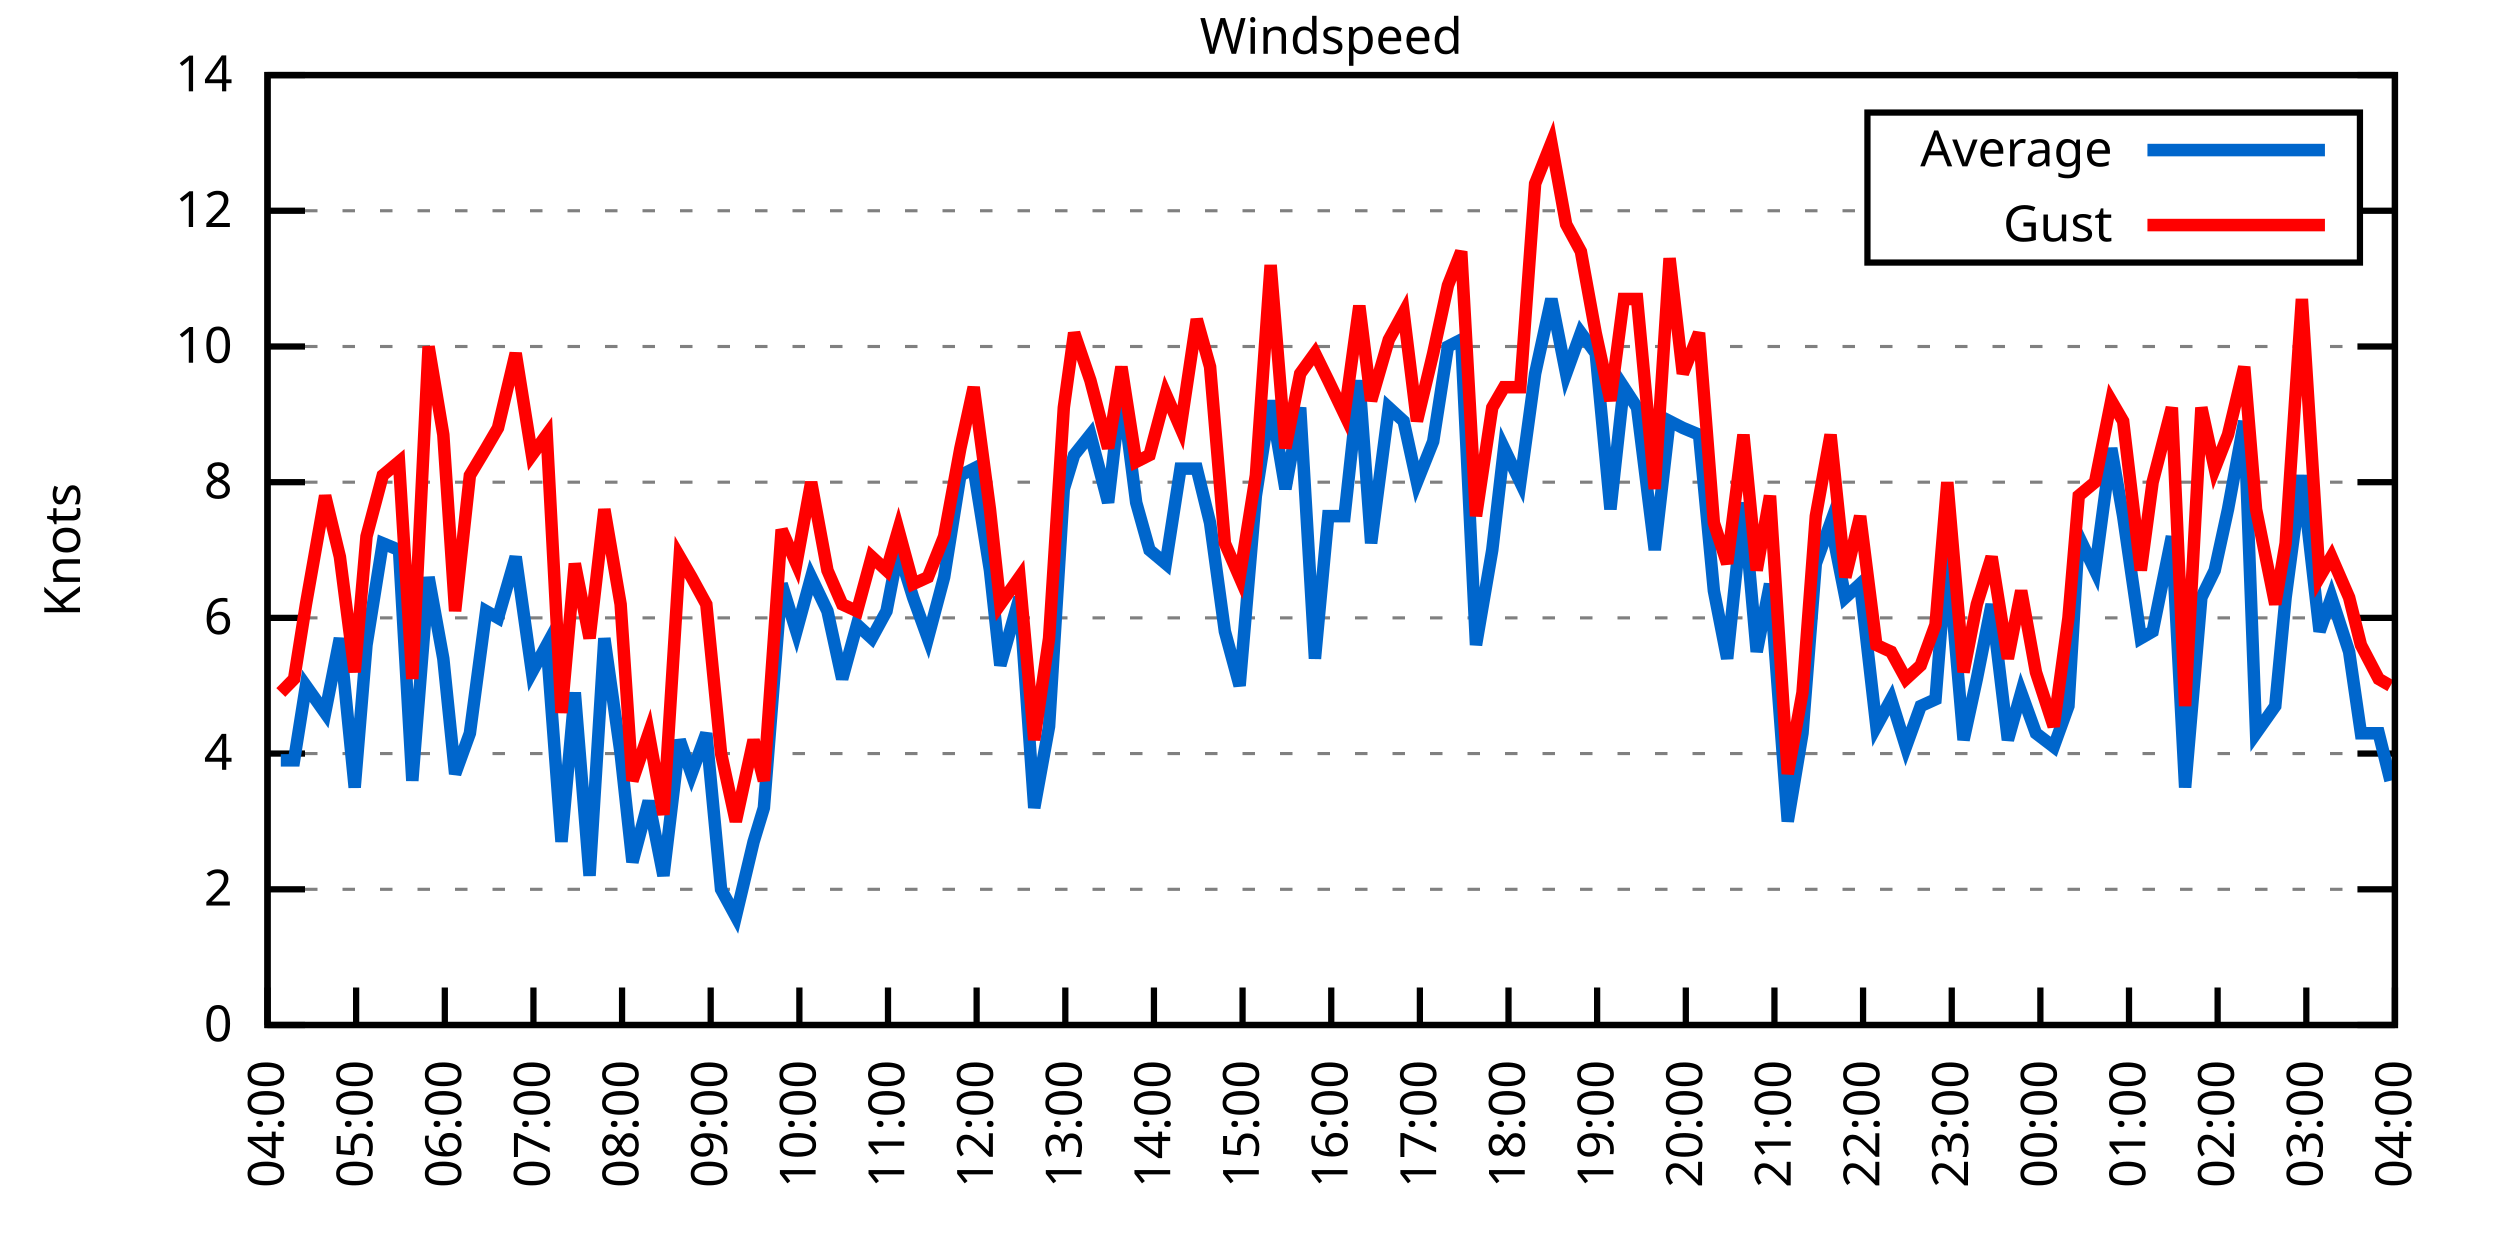
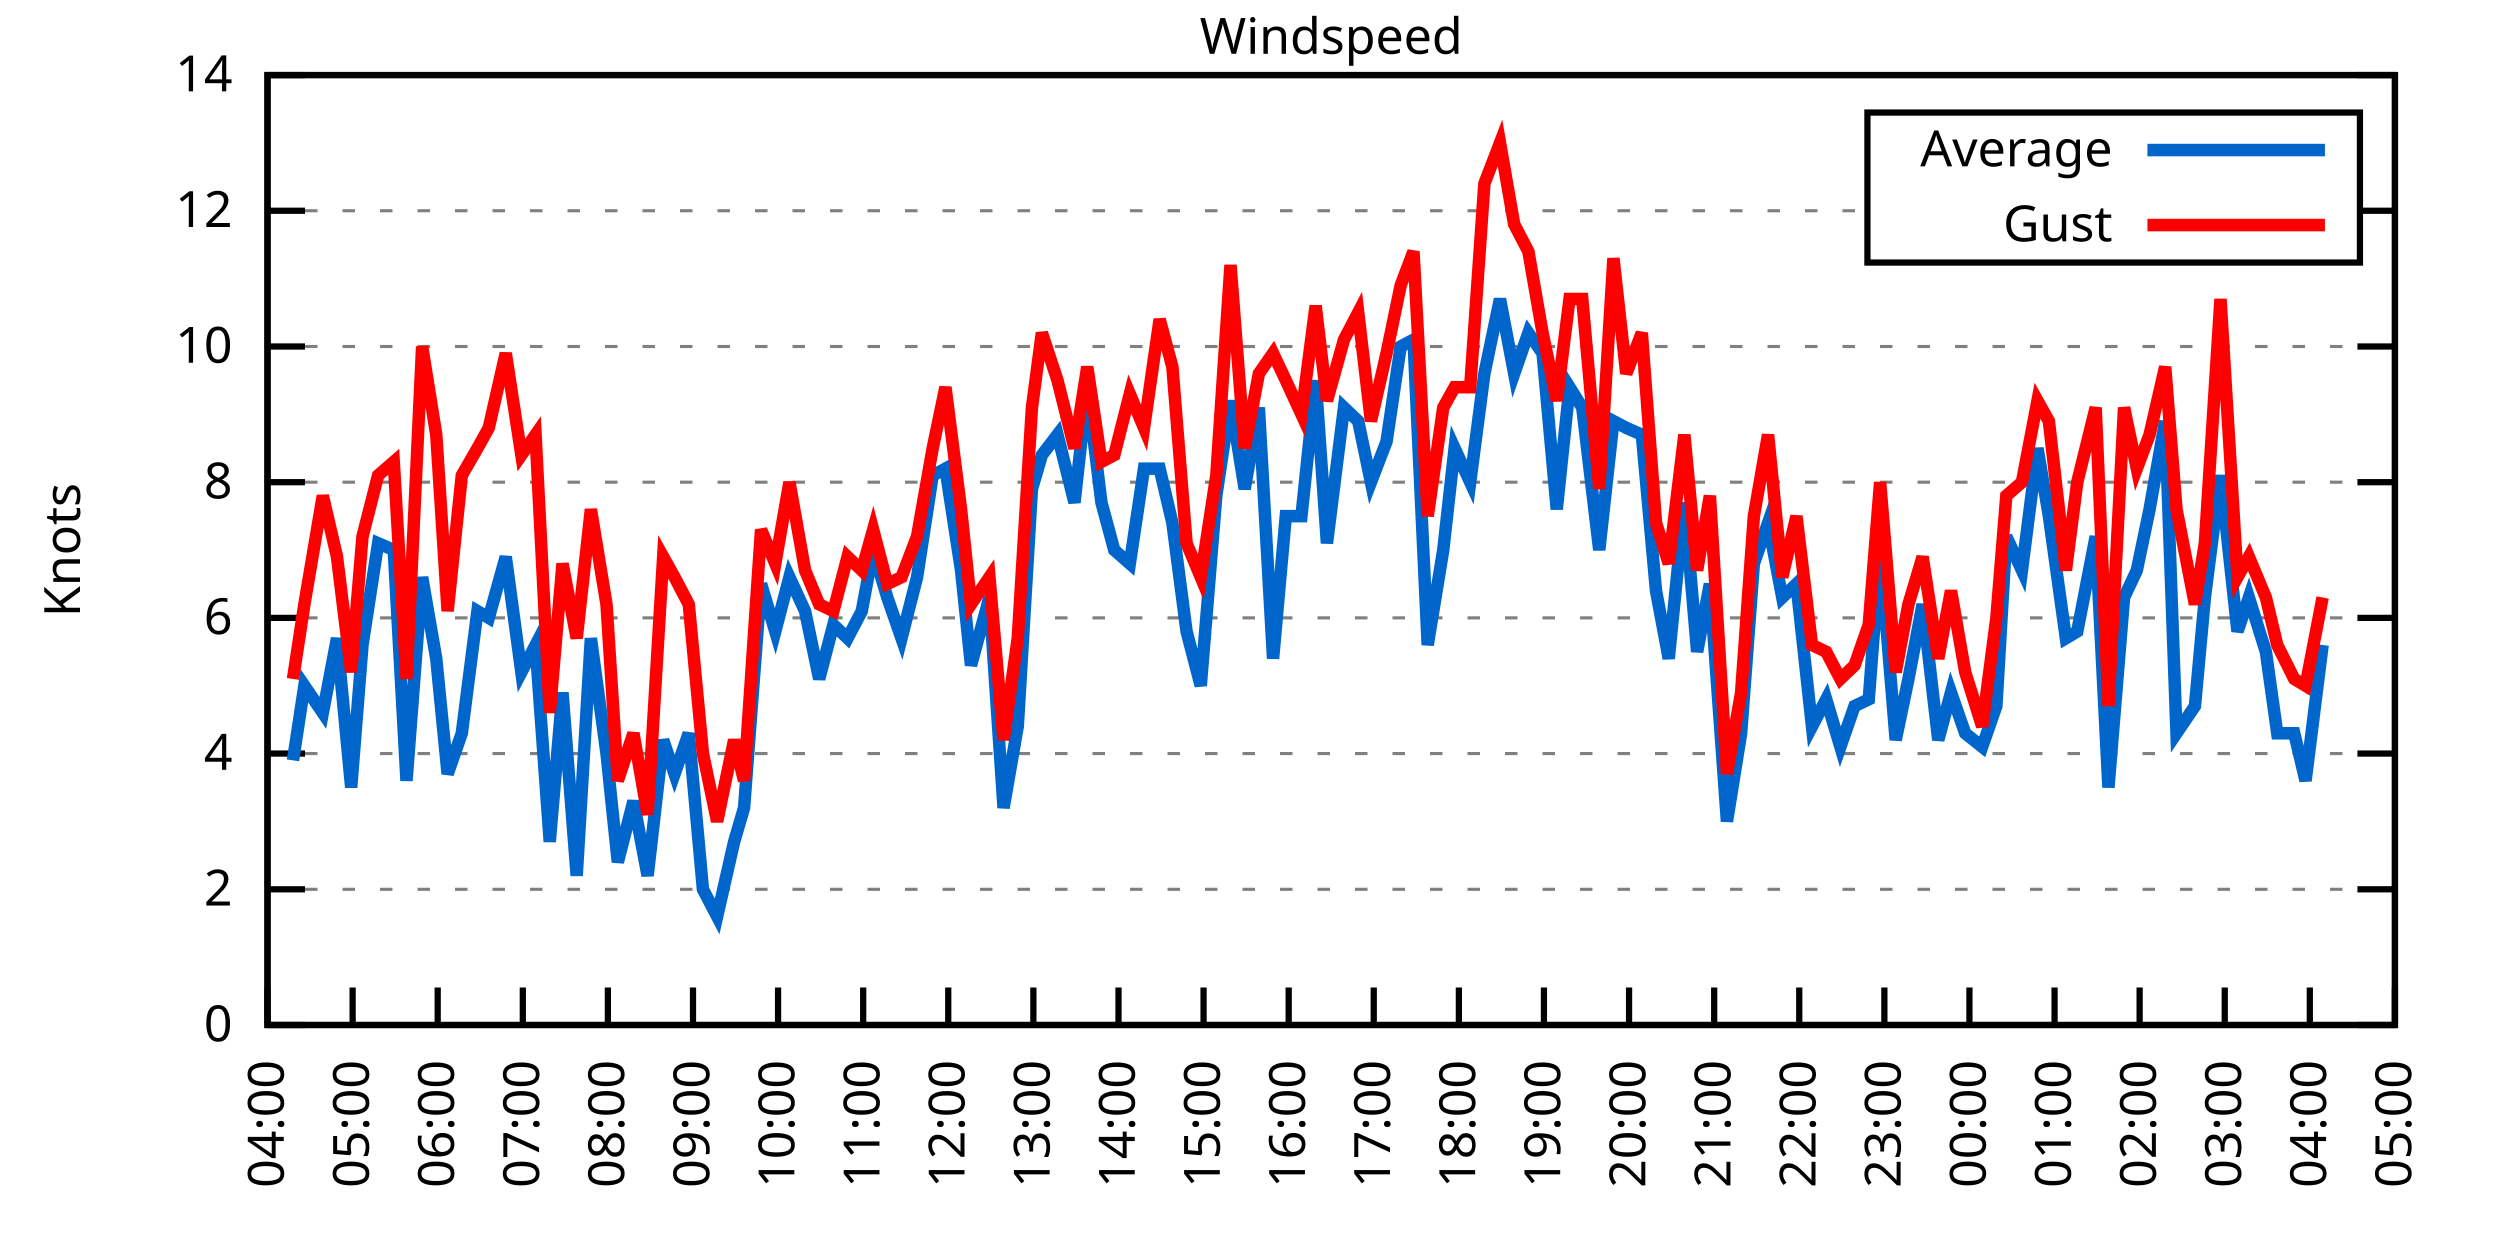
<svg xmlns="http://www.w3.org/2000/svg" xmlns:xlink="http://www.w3.org/1999/xlink" width="400" height="200" viewBox="0 0 400 200">
  <g id="gnuplot_canvas">
    <rect x="0" y="0" width="400" height="200" fill="none" />
    <defs>
      <circle id="gpDot" r="0.5" stroke-width="0.5" stroke="currentColor" />
      <path id="gpPt0" stroke-width="0.333" stroke="currentColor" d="M-1,0 h2 M0,-1 v2" />
      <path id="gpPt1" stroke-width="0.333" stroke="currentColor" d="M-1,-1 L1,1 M1,-1 L-1,1" />
      <path id="gpPt2" stroke-width="0.333" stroke="currentColor" d="M-1,0 L1,0 M0,-1 L0,1 M-1,-1 L1,1 M-1,1 L1,-1" />
      <rect id="gpPt3" stroke-width="0.333" stroke="currentColor" x="-1" y="-1" width="2" height="2" />
      <rect id="gpPt4" stroke-width="0.333" stroke="currentColor" fill="currentColor" x="-1" y="-1" width="2" height="2" />
      <circle id="gpPt5" stroke-width="0.333" stroke="currentColor" cx="0" cy="0" r="1" />
      <use xlink:href="#gpPt5" id="gpPt6" fill="currentColor" stroke="none" />
      <path id="gpPt7" stroke-width="0.333" stroke="currentColor" d="M0,-1.33 L-1.33,0.67 L1.33,0.67 z" />
      <use xlink:href="#gpPt7" id="gpPt8" fill="currentColor" stroke="none" />
      <use xlink:href="#gpPt7" id="gpPt9" stroke="currentColor" transform="rotate(180)" />
      <use xlink:href="#gpPt9" id="gpPt10" fill="currentColor" stroke="none" />
      <use xlink:href="#gpPt3" id="gpPt11" stroke="currentColor" transform="rotate(45)" />
      <use xlink:href="#gpPt11" id="gpPt12" fill="currentColor" stroke="none" />
      <path id="gpPt13" stroke-width="0.333" stroke="currentColor" d="M0,1.330 L1.265,0.411 L0.782,-1.067 L-0.782,-1.076 L-1.265,0.411 z" />
      <use xlink:href="#gpPt13" id="gpPt14" fill="currentColor" stroke="none" />
      <filter id="textbox" filterUnits="objectBoundingBox" x="0" y="0" height="1" width="1">
        <feFlood flood-color="white" flood-opacity="1" result="bgnd" />
        <feComposite in="SourceGraphic" in2="bgnd" operator="atop" />
      </filter>
      <filter id="greybox" filterUnits="objectBoundingBox" x="0" y="0" height="1" width="1">
        <feFlood flood-color="lightgrey" flood-opacity="1" result="grey" />
        <feComposite in="SourceGraphic" in2="grey" operator="atop" />
      </filter>
    </defs>
    <g fill="none" color="white" stroke="currentColor" stroke-width="1.00" stroke-linecap="butt" stroke-linejoin="miter">
</g>
    <g fill="none" color="black" stroke="currentColor" stroke-width="1.00" stroke-linecap="butt" stroke-linejoin="miter">
      <g stroke="none" shape-rendering="crispEdges">
        <polygon fill="rgb(255, 255, 255)" points="42.80,164.00 383.18,164.00 383.18,12.02 42.80,12.02 " />
      </g>
    </g>
    <g fill="none" color="black" stroke="currentColor" stroke-width="1.00" stroke-linecap="butt" stroke-linejoin="miter">
</g>
    <g fill="none" color="black" stroke="black" stroke-width="0.50" stroke-linecap="butt" stroke-linejoin="miter">
</g>
    <g fill="none" color="gray" stroke="currentColor" stroke-width="0.50" stroke-linecap="butt" stroke-linejoin="miter">
      <path stroke="gray" stroke-dasharray="2,4" class="gridline" d="M42.80,164.00 L383.19,164.00  " />
    </g>
    <g fill="none" color="gray" stroke="gray" stroke-width="1.00" stroke-linecap="butt" stroke-linejoin="miter">
</g>
    <g fill="none" color="black" stroke="currentColor" stroke-width="1.00" stroke-linecap="butt" stroke-linejoin="miter">
      <path stroke="black" d="M42.80,164.00 L48.80,164.00 M383.19,164.00 L377.19,164.00  " />
      <g transform="translate(37.20,166.60)" stroke="none" fill="black" font-family="Sans" font-size="8.00" text-anchor="end">
        <text>
          <tspan font-family="Sans"> 0</tspan>
        </text>
      </g>
    </g>
    <g fill="none" color="black" stroke="currentColor" stroke-width="1.00" stroke-linecap="butt" stroke-linejoin="miter">
</g>
    <g fill="none" color="black" stroke="black" stroke-width="0.50" stroke-linecap="butt" stroke-linejoin="miter">
</g>
    <g fill="none" color="gray" stroke="currentColor" stroke-width="0.50" stroke-linecap="butt" stroke-linejoin="miter">
      <path stroke="gray" stroke-dasharray="2,4" class="gridline" d="M42.80,142.29 L383.19,142.29  " />
    </g>
    <g fill="none" color="gray" stroke="gray" stroke-width="1.00" stroke-linecap="butt" stroke-linejoin="miter">
</g>
    <g fill="none" color="black" stroke="currentColor" stroke-width="1.00" stroke-linecap="butt" stroke-linejoin="miter">
      <path stroke="black" d="M42.80,142.29 L48.80,142.29 M383.19,142.29 L377.19,142.29  " />
      <g transform="translate(37.20,144.89)" stroke="none" fill="black" font-family="Sans" font-size="8.00" text-anchor="end">
        <text>
          <tspan font-family="Sans"> 2</tspan>
        </text>
      </g>
    </g>
    <g fill="none" color="black" stroke="currentColor" stroke-width="1.00" stroke-linecap="butt" stroke-linejoin="miter">
</g>
    <g fill="none" color="black" stroke="black" stroke-width="0.50" stroke-linecap="butt" stroke-linejoin="miter">
</g>
    <g fill="none" color="gray" stroke="currentColor" stroke-width="0.50" stroke-linecap="butt" stroke-linejoin="miter">
      <path stroke="gray" stroke-dasharray="2,4" class="gridline" d="M42.80,120.57 L383.19,120.57  " />
    </g>
    <g fill="none" color="gray" stroke="gray" stroke-width="1.00" stroke-linecap="butt" stroke-linejoin="miter">
</g>
    <g fill="none" color="black" stroke="currentColor" stroke-width="1.00" stroke-linecap="butt" stroke-linejoin="miter">
      <path stroke="black" d="M42.80,120.57 L48.80,120.57 M383.19,120.57 L377.19,120.57  " />
      <g transform="translate(37.20,123.17)" stroke="none" fill="black" font-family="Sans" font-size="8.00" text-anchor="end">
        <text>
          <tspan font-family="Sans"> 4</tspan>
        </text>
      </g>
    </g>
    <g fill="none" color="black" stroke="currentColor" stroke-width="1.00" stroke-linecap="butt" stroke-linejoin="miter">
</g>
    <g fill="none" color="black" stroke="black" stroke-width="0.50" stroke-linecap="butt" stroke-linejoin="miter">
</g>
    <g fill="none" color="gray" stroke="currentColor" stroke-width="0.50" stroke-linecap="butt" stroke-linejoin="miter">
      <path stroke="gray" stroke-dasharray="2,4" class="gridline" d="M42.80,98.86 L383.19,98.86  " />
    </g>
    <g fill="none" color="gray" stroke="gray" stroke-width="1.00" stroke-linecap="butt" stroke-linejoin="miter">
</g>
    <g fill="none" color="black" stroke="currentColor" stroke-width="1.00" stroke-linecap="butt" stroke-linejoin="miter">
      <path stroke="black" d="M42.80,98.86 L48.80,98.86 M383.19,98.86 L377.19,98.86  " />
      <g transform="translate(37.20,101.46)" stroke="none" fill="black" font-family="Sans" font-size="8.00" text-anchor="end">
        <text>
          <tspan font-family="Sans"> 6</tspan>
        </text>
      </g>
    </g>
    <g fill="none" color="black" stroke="currentColor" stroke-width="1.00" stroke-linecap="butt" stroke-linejoin="miter">
</g>
    <g fill="none" color="black" stroke="black" stroke-width="0.50" stroke-linecap="butt" stroke-linejoin="miter">
</g>
    <g fill="none" color="gray" stroke="currentColor" stroke-width="0.50" stroke-linecap="butt" stroke-linejoin="miter">
      <path stroke="gray" stroke-dasharray="2,4" class="gridline" d="M42.80,77.15 L383.19,77.15  " />
    </g>
    <g fill="none" color="gray" stroke="gray" stroke-width="1.00" stroke-linecap="butt" stroke-linejoin="miter">
</g>
    <g fill="none" color="black" stroke="currentColor" stroke-width="1.00" stroke-linecap="butt" stroke-linejoin="miter">
      <path stroke="black" d="M42.80,77.15 L48.80,77.15 M383.19,77.15 L377.19,77.15  " />
      <g transform="translate(37.20,79.75)" stroke="none" fill="black" font-family="Sans" font-size="8.00" text-anchor="end">
        <text>
          <tspan font-family="Sans"> 8</tspan>
        </text>
      </g>
    </g>
    <g fill="none" color="black" stroke="currentColor" stroke-width="1.00" stroke-linecap="butt" stroke-linejoin="miter">
</g>
    <g fill="none" color="black" stroke="black" stroke-width="0.50" stroke-linecap="butt" stroke-linejoin="miter">
</g>
    <g fill="none" color="gray" stroke="currentColor" stroke-width="0.50" stroke-linecap="butt" stroke-linejoin="miter">
      <path stroke="gray" stroke-dasharray="2,4" class="gridline" d="M42.80,55.44 L383.19,55.44  " />
    </g>
    <g fill="none" color="gray" stroke="gray" stroke-width="1.00" stroke-linecap="butt" stroke-linejoin="miter">
</g>
    <g fill="none" color="black" stroke="currentColor" stroke-width="1.00" stroke-linecap="butt" stroke-linejoin="miter">
      <path stroke="black" d="M42.80,55.44 L48.80,55.44 M383.19,55.44 L377.19,55.44  " />
      <g transform="translate(37.20,58.04)" stroke="none" fill="black" font-family="Sans" font-size="8.00" text-anchor="end">
        <text>
          <tspan font-family="Sans"> 10</tspan>
        </text>
      </g>
    </g>
    <g fill="none" color="black" stroke="currentColor" stroke-width="1.00" stroke-linecap="butt" stroke-linejoin="miter">
</g>
    <g fill="none" color="black" stroke="black" stroke-width="0.50" stroke-linecap="butt" stroke-linejoin="miter">
</g>
    <g fill="none" color="gray" stroke="currentColor" stroke-width="0.50" stroke-linecap="butt" stroke-linejoin="miter">
      <path stroke="gray" stroke-dasharray="2,4" class="gridline" d="M42.80,33.72 L298.79,33.72 M377.59,33.72 L383.19,33.72  " />
    </g>
    <g fill="none" color="gray" stroke="gray" stroke-width="1.00" stroke-linecap="butt" stroke-linejoin="miter">
</g>
    <g fill="none" color="black" stroke="currentColor" stroke-width="1.00" stroke-linecap="butt" stroke-linejoin="miter">
      <path stroke="black" d="M42.80,33.72 L48.80,33.72 M383.19,33.72 L377.19,33.72  " />
      <g transform="translate(37.20,36.32)" stroke="none" fill="black" font-family="Sans" font-size="8.00" text-anchor="end">
        <text>
          <tspan font-family="Sans"> 12</tspan>
        </text>
      </g>
    </g>
    <g fill="none" color="black" stroke="currentColor" stroke-width="1.00" stroke-linecap="butt" stroke-linejoin="miter">
</g>
    <g fill="none" color="black" stroke="black" stroke-width="0.50" stroke-linecap="butt" stroke-linejoin="miter">
</g>
    <g fill="none" color="gray" stroke="currentColor" stroke-width="0.50" stroke-linecap="butt" stroke-linejoin="miter">
      <path stroke="gray" stroke-dasharray="2,4" class="gridline" d="M42.80,12.01 L383.19,12.01  " />
    </g>
    <g fill="none" color="gray" stroke="gray" stroke-width="1.00" stroke-linecap="butt" stroke-linejoin="miter">
</g>
    <g fill="none" color="black" stroke="currentColor" stroke-width="1.00" stroke-linecap="butt" stroke-linejoin="miter">
      <path stroke="black" d="M42.80,12.01 L48.80,12.01 M383.19,12.01 L377.19,12.01  " />
      <g transform="translate(37.20,14.61)" stroke="none" fill="black" font-family="Sans" font-size="8.00" text-anchor="end">
        <text>
          <tspan font-family="Sans"> 14</tspan>
        </text>
      </g>
    </g>
    <g fill="none" color="black" stroke="currentColor" stroke-width="1.00" stroke-linecap="butt" stroke-linejoin="miter">
      <path stroke="black" d="M42.80,164.00 L42.80,158.00  " />
      <g transform="translate(45.40,169.60) rotate(270.00)" stroke="none" fill="black" font-family="Sans" font-size="8.00" text-anchor="end">
        <text>
          <tspan font-family="Sans">04:00</tspan>
        </text>
      </g>
    </g>
    <g fill="none" color="black" stroke="currentColor" stroke-width="1.00" stroke-linecap="butt" stroke-linejoin="miter">
-       <path stroke="black" d="M56.98,164.00 L56.98,158.00  " />
-       <g transform="translate(59.58,169.60) rotate(270.00)" stroke="none" fill="black" font-family="Sans" font-size="8.00" text-anchor="end">
+       <path stroke="black" d="M56.42,164.00 L56.42,158.00  " />
+       <g transform="translate(59.02,169.60) rotate(270.00)" stroke="none" fill="black" font-family="Sans" font-size="8.00" text-anchor="end">
        <text>
          <tspan font-family="Sans">05:00</tspan>
        </text>
      </g>
    </g>
    <g fill="none" color="black" stroke="currentColor" stroke-width="1.00" stroke-linecap="butt" stroke-linejoin="miter">
-       <path stroke="black" d="M71.17,164.00 L71.17,158.00  " />
-       <g transform="translate(73.77,169.60) rotate(270.00)" stroke="none" fill="black" font-family="Sans" font-size="8.00" text-anchor="end">
+       <path stroke="black" d="M70.03,164.00 L70.03,158.00  " />
+       <g transform="translate(72.63,169.60) rotate(270.00)" stroke="none" fill="black" font-family="Sans" font-size="8.00" text-anchor="end">
        <text>
          <tspan font-family="Sans">06:00</tspan>
        </text>
      </g>
    </g>
    <g fill="none" color="black" stroke="currentColor" stroke-width="1.00" stroke-linecap="butt" stroke-linejoin="miter">
-       <path stroke="black" d="M85.35,164.00 L85.35,158.00  " />
-       <g transform="translate(87.95,169.60) rotate(270.00)" stroke="none" fill="black" font-family="Sans" font-size="8.00" text-anchor="end">
+       <path stroke="black" d="M83.65,164.00 L83.65,158.00  " />
+       <g transform="translate(86.25,169.60) rotate(270.00)" stroke="none" fill="black" font-family="Sans" font-size="8.00" text-anchor="end">
        <text>
          <tspan font-family="Sans">07:00</tspan>
        </text>
      </g>
    </g>
    <g fill="none" color="black" stroke="currentColor" stroke-width="1.00" stroke-linecap="butt" stroke-linejoin="miter">
-       <path stroke="black" d="M99.53,164.00 L99.53,158.00  " />
-       <g transform="translate(102.13,169.60) rotate(270.00)" stroke="none" fill="black" font-family="Sans" font-size="8.00" text-anchor="end">
+       <path stroke="black" d="M97.26,164.00 L97.26,158.00  " />
+       <g transform="translate(99.86,169.60) rotate(270.00)" stroke="none" fill="black" font-family="Sans" font-size="8.00" text-anchor="end">
        <text>
          <tspan font-family="Sans">08:00</tspan>
        </text>
      </g>
    </g>
    <g fill="none" color="black" stroke="currentColor" stroke-width="1.00" stroke-linecap="butt" stroke-linejoin="miter">
-       <path stroke="black" d="M113.71,164.00 L113.71,158.00  " />
-       <g transform="translate(116.31,169.60) rotate(270.00)" stroke="none" fill="black" font-family="Sans" font-size="8.00" text-anchor="end">
+       <path stroke="black" d="M110.88,164.00 L110.88,158.00  " />
+       <g transform="translate(113.48,169.60) rotate(270.00)" stroke="none" fill="black" font-family="Sans" font-size="8.00" text-anchor="end">
        <text>
          <tspan font-family="Sans">09:00</tspan>
        </text>
      </g>
    </g>
    <g fill="none" color="black" stroke="currentColor" stroke-width="1.00" stroke-linecap="butt" stroke-linejoin="miter">
-       <path stroke="black" d="M127.90,164.00 L127.90,158.00  " />
-       <g transform="translate(130.50,169.60) rotate(270.00)" stroke="none" fill="black" font-family="Sans" font-size="8.00" text-anchor="end">
+       <path stroke="black" d="M124.49,164.00 L124.49,158.00  " />
+       <g transform="translate(127.09,169.60) rotate(270.00)" stroke="none" fill="black" font-family="Sans" font-size="8.00" text-anchor="end">
        <text>
          <tspan font-family="Sans">10:00</tspan>
        </text>
      </g>
    </g>
    <g fill="none" color="black" stroke="currentColor" stroke-width="1.00" stroke-linecap="butt" stroke-linejoin="miter">
-       <path stroke="black" d="M142.08,164.00 L142.08,158.00  " />
-       <g transform="translate(144.68,169.60) rotate(270.00)" stroke="none" fill="black" font-family="Sans" font-size="8.00" text-anchor="end">
+       <path stroke="black" d="M138.11,164.00 L138.11,158.00  " />
+       <g transform="translate(140.71,169.60) rotate(270.00)" stroke="none" fill="black" font-family="Sans" font-size="8.00" text-anchor="end">
        <text>
          <tspan font-family="Sans">11:00</tspan>
        </text>
      </g>
    </g>
    <g fill="none" color="black" stroke="currentColor" stroke-width="1.00" stroke-linecap="butt" stroke-linejoin="miter">
-       <path stroke="black" d="M156.26,164.00 L156.26,158.00  " />
-       <g transform="translate(158.86,169.60) rotate(270.00)" stroke="none" fill="black" font-family="Sans" font-size="8.00" text-anchor="end">
+       <path stroke="black" d="M151.72,164.00 L151.72,158.00  " />
+       <g transform="translate(154.32,169.60) rotate(270.00)" stroke="none" fill="black" font-family="Sans" font-size="8.00" text-anchor="end">
        <text>
          <tspan font-family="Sans">12:00</tspan>
        </text>
      </g>
    </g>
    <g fill="none" color="black" stroke="currentColor" stroke-width="1.00" stroke-linecap="butt" stroke-linejoin="miter">
-       <path stroke="black" d="M170.45,164.00 L170.45,158.00  " />
-       <g transform="translate(173.05,169.60) rotate(270.00)" stroke="none" fill="black" font-family="Sans" font-size="8.00" text-anchor="end">
+       <path stroke="black" d="M165.34,164.00 L165.34,158.00  " />
+       <g transform="translate(167.94,169.60) rotate(270.00)" stroke="none" fill="black" font-family="Sans" font-size="8.00" text-anchor="end">
        <text>
          <tspan font-family="Sans">13:00</tspan>
        </text>
      </g>
    </g>
    <g fill="none" color="black" stroke="currentColor" stroke-width="1.00" stroke-linecap="butt" stroke-linejoin="miter">
-       <path stroke="black" d="M184.63,164.00 L184.63,158.00  " />
-       <g transform="translate(187.23,169.60) rotate(270.00)" stroke="none" fill="black" font-family="Sans" font-size="8.00" text-anchor="end">
+       <path stroke="black" d="M178.96,164.00 L178.96,158.00  " />
+       <g transform="translate(181.56,169.60) rotate(270.00)" stroke="none" fill="black" font-family="Sans" font-size="8.00" text-anchor="end">
        <text>
          <tspan font-family="Sans">14:00</tspan>
        </text>
      </g>
    </g>
    <g fill="none" color="black" stroke="currentColor" stroke-width="1.00" stroke-linecap="butt" stroke-linejoin="miter">
-       <path stroke="black" d="M198.81,164.00 L198.81,158.00  " />
-       <g transform="translate(201.41,169.60) rotate(270.00)" stroke="none" fill="black" font-family="Sans" font-size="8.00" text-anchor="end">
+       <path stroke="black" d="M192.57,164.00 L192.57,158.00  " />
+       <g transform="translate(195.17,169.60) rotate(270.00)" stroke="none" fill="black" font-family="Sans" font-size="8.00" text-anchor="end">
        <text>
          <tspan font-family="Sans">15:00</tspan>
        </text>
      </g>
    </g>
    <g fill="none" color="black" stroke="currentColor" stroke-width="1.00" stroke-linecap="butt" stroke-linejoin="miter">
-       <path stroke="black" d="M213.00,164.00 L213.00,158.00  " />
-       <g transform="translate(215.60,169.60) rotate(270.00)" stroke="none" fill="black" font-family="Sans" font-size="8.00" text-anchor="end">
+       <path stroke="black" d="M206.19,164.00 L206.19,158.00  " />
+       <g transform="translate(208.79,169.60) rotate(270.00)" stroke="none" fill="black" font-family="Sans" font-size="8.00" text-anchor="end">
        <text>
          <tspan font-family="Sans">16:00</tspan>
        </text>
      </g>
    </g>
    <g fill="none" color="black" stroke="currentColor" stroke-width="1.00" stroke-linecap="butt" stroke-linejoin="miter">
-       <path stroke="black" d="M227.18,164.00 L227.18,158.00  " />
-       <g transform="translate(229.78,169.60) rotate(270.00)" stroke="none" fill="black" font-family="Sans" font-size="8.00" text-anchor="end">
+       <path stroke="black" d="M219.80,164.00 L219.80,158.00  " />
+       <g transform="translate(222.40,169.60) rotate(270.00)" stroke="none" fill="black" font-family="Sans" font-size="8.00" text-anchor="end">
        <text>
          <tspan font-family="Sans">17:00</tspan>
        </text>
      </g>
    </g>
    <g fill="none" color="black" stroke="currentColor" stroke-width="1.00" stroke-linecap="butt" stroke-linejoin="miter">
-       <path stroke="black" d="M241.36,164.00 L241.36,158.00  " />
-       <g transform="translate(243.96,169.60) rotate(270.00)" stroke="none" fill="black" font-family="Sans" font-size="8.00" text-anchor="end">
+       <path stroke="black" d="M233.42,164.00 L233.42,158.00  " />
+       <g transform="translate(236.02,169.60) rotate(270.00)" stroke="none" fill="black" font-family="Sans" font-size="8.00" text-anchor="end">
        <text>
          <tspan font-family="Sans">18:00</tspan>
        </text>
      </g>
    </g>
    <g fill="none" color="black" stroke="currentColor" stroke-width="1.00" stroke-linecap="butt" stroke-linejoin="miter">
-       <path stroke="black" d="M255.54,164.00 L255.54,158.00  " />
-       <g transform="translate(258.14,169.60) rotate(270.00)" stroke="none" fill="black" font-family="Sans" font-size="8.00" text-anchor="end">
+       <path stroke="black" d="M247.03,164.00 L247.03,158.00  " />
+       <g transform="translate(249.63,169.60) rotate(270.00)" stroke="none" fill="black" font-family="Sans" font-size="8.00" text-anchor="end">
        <text>
          <tspan font-family="Sans">19:00</tspan>
        </text>
      </g>
    </g>
    <g fill="none" color="black" stroke="currentColor" stroke-width="1.00" stroke-linecap="butt" stroke-linejoin="miter">
-       <path stroke="black" d="M269.73,164.00 L269.73,158.00  " />
-       <g transform="translate(272.33,169.60) rotate(270.00)" stroke="none" fill="black" font-family="Sans" font-size="8.00" text-anchor="end">
+       <path stroke="black" d="M260.65,164.00 L260.65,158.00  " />
+       <g transform="translate(263.25,169.60) rotate(270.00)" stroke="none" fill="black" font-family="Sans" font-size="8.00" text-anchor="end">
        <text>
          <tspan font-family="Sans">20:00</tspan>
        </text>
      </g>
    </g>
    <g fill="none" color="black" stroke="currentColor" stroke-width="1.00" stroke-linecap="butt" stroke-linejoin="miter">
-       <path stroke="black" d="M283.91,164.00 L283.91,158.00  " />
-       <g transform="translate(286.51,169.60) rotate(270.00)" stroke="none" fill="black" font-family="Sans" font-size="8.00" text-anchor="end">
+       <path stroke="black" d="M274.27,164.00 L274.27,158.00  " />
+       <g transform="translate(276.87,169.60) rotate(270.00)" stroke="none" fill="black" font-family="Sans" font-size="8.00" text-anchor="end">
        <text>
          <tspan font-family="Sans">21:00</tspan>
        </text>
      </g>
    </g>
    <g fill="none" color="black" stroke="currentColor" stroke-width="1.00" stroke-linecap="butt" stroke-linejoin="miter">
-       <path stroke="black" d="M298.09,164.00 L298.09,158.00  " />
-       <g transform="translate(300.69,169.60) rotate(270.00)" stroke="none" fill="black" font-family="Sans" font-size="8.00" text-anchor="end">
+       <path stroke="black" d="M287.88,164.00 L287.88,158.00  " />
+       <g transform="translate(290.48,169.60) rotate(270.00)" stroke="none" fill="black" font-family="Sans" font-size="8.00" text-anchor="end">
        <text>
          <tspan font-family="Sans">22:00</tspan>
        </text>
      </g>
    </g>
    <g fill="none" color="black" stroke="currentColor" stroke-width="1.00" stroke-linecap="butt" stroke-linejoin="miter">
-       <path stroke="black" d="M312.28,164.00 L312.28,158.00  " />
-       <g transform="translate(314.88,169.60) rotate(270.00)" stroke="none" fill="black" font-family="Sans" font-size="8.00" text-anchor="end">
+       <path stroke="black" d="M301.50,164.00 L301.50,158.00  " />
+       <g transform="translate(304.10,169.60) rotate(270.00)" stroke="none" fill="black" font-family="Sans" font-size="8.00" text-anchor="end">
        <text>
          <tspan font-family="Sans">23:00</tspan>
        </text>
      </g>
    </g>
    <g fill="none" color="black" stroke="currentColor" stroke-width="1.00" stroke-linecap="butt" stroke-linejoin="miter">
-       <path stroke="black" d="M326.46,164.00 L326.46,158.00  " />
-       <g transform="translate(329.06,169.60) rotate(270.00)" stroke="none" fill="black" font-family="Sans" font-size="8.00" text-anchor="end">
+       <path stroke="black" d="M315.11,164.00 L315.11,158.00  " />
+       <g transform="translate(317.71,169.60) rotate(270.00)" stroke="none" fill="black" font-family="Sans" font-size="8.00" text-anchor="end">
        <text>
          <tspan font-family="Sans">00:00</tspan>
        </text>
      </g>
    </g>
    <g fill="none" color="black" stroke="currentColor" stroke-width="1.00" stroke-linecap="butt" stroke-linejoin="miter">
-       <path stroke="black" d="M340.64,164.00 L340.64,158.00  " />
-       <g transform="translate(343.24,169.60) rotate(270.00)" stroke="none" fill="black" font-family="Sans" font-size="8.00" text-anchor="end">
+       <path stroke="black" d="M328.73,164.00 L328.73,158.00  " />
+       <g transform="translate(331.33,169.60) rotate(270.00)" stroke="none" fill="black" font-family="Sans" font-size="8.00" text-anchor="end">
        <text>
          <tspan font-family="Sans">01:00</tspan>
        </text>
      </g>
    </g>
    <g fill="none" color="black" stroke="currentColor" stroke-width="1.00" stroke-linecap="butt" stroke-linejoin="miter">
-       <path stroke="black" d="M354.82,164.00 L354.82,158.00  " />
-       <g transform="translate(357.42,169.60) rotate(270.00)" stroke="none" fill="black" font-family="Sans" font-size="8.00" text-anchor="end">
+       <path stroke="black" d="M342.34,164.00 L342.34,158.00  " />
+       <g transform="translate(344.94,169.60) rotate(270.00)" stroke="none" fill="black" font-family="Sans" font-size="8.00" text-anchor="end">
        <text>
          <tspan font-family="Sans">02:00</tspan>
        </text>
      </g>
    </g>
    <g fill="none" color="black" stroke="currentColor" stroke-width="1.00" stroke-linecap="butt" stroke-linejoin="miter">
-       <path stroke="black" d="M369.01,164.00 L369.01,158.00  " />
-       <g transform="translate(371.61,169.60) rotate(270.00)" stroke="none" fill="black" font-family="Sans" font-size="8.00" text-anchor="end">
+       <path stroke="black" d="M355.96,164.00 L355.96,158.00  " />
+       <g transform="translate(358.56,169.60) rotate(270.00)" stroke="none" fill="black" font-family="Sans" font-size="8.00" text-anchor="end">
        <text>
          <tspan font-family="Sans">03:00</tspan>
+         </text>
+       </g>
+     </g>
+     <g fill="none" color="black" stroke="currentColor" stroke-width="1.00" stroke-linecap="butt" stroke-linejoin="miter">
+       <path stroke="black" d="M369.57,164.00 L369.57,158.00  " />
+       <g transform="translate(372.17,169.60) rotate(270.00)" stroke="none" fill="black" font-family="Sans" font-size="8.00" text-anchor="end">
+         <text>
+           <tspan font-family="Sans">04:00</tspan>
        </text>
      </g>
    </g>
    <g fill="none" color="black" stroke="currentColor" stroke-width="1.00" stroke-linecap="butt" stroke-linejoin="miter">
      <path stroke="black" d="M383.19,164.00 L383.19,158.00  " />
      <g transform="translate(385.79,169.60) rotate(270.00)" stroke="none" fill="black" font-family="Sans" font-size="8.00" text-anchor="end">
        <text>
-           <tspan font-family="Sans">04:00</tspan>
+           <tspan font-family="Sans">05:00</tspan>
        </text>
      </g>
    </g>
    <g fill="none" color="black" stroke="currentColor" stroke-width="1.00" stroke-linecap="butt" stroke-linejoin="miter">
</g>
    <g fill="none" color="black" stroke="currentColor" stroke-width="1.00" stroke-linecap="butt" stroke-linejoin="miter">
      <path stroke="black" d="M42.80,12.01 L42.80,164.00 L383.19,164.00 L383.19,12.01 L42.80,12.01 Z  " />
    </g>
    <g fill="none" color="black" stroke="currentColor" stroke-width="1.00" stroke-linecap="butt" stroke-linejoin="miter">
</g>
    <g fill="none" color="black" stroke="currentColor" stroke-width="1.00" stroke-linecap="butt" stroke-linejoin="miter">
      <path stroke="black" d="M298.79,42.01 L298.79,18.01 L377.59,18.01 L377.59,42.01 L298.79,42.01 Z  " />
    </g>
    <g id="Windspeed_plot_1">
      <g fill="none" color="white" stroke="black" stroke-width="2.00" stroke-linecap="butt" stroke-linejoin="miter">
</g>
      <g fill="none" color="black" stroke="currentColor" stroke-width="2.00" stroke-linecap="butt" stroke-linejoin="miter">
        <g transform="translate(337.99,26.61)" stroke="none" fill="black" font-family="Sans" font-size="8.00" text-anchor="end">
          <text>
            <tspan font-family="Sans">Average</tspan>
          </text>
        </g>
      </g>
      <g fill="none" color="black" stroke="currentColor" stroke-width="2.00" stroke-linecap="butt" stroke-linejoin="miter">
-         <path stroke="rgb(  0, 102, 204)" d="M343.59,24.01 L371.99,24.01 M44.93,121.66 L47.05,121.66 L48.95,109.72 L52.02,114.06 L54.38,102.12 L56.75,126.00   L58.64,103.20 L61.24,86.92 L63.84,88.00 L65.97,124.92 L68.57,92.35 L70.93,105.38 L72.82,123.83 L75.18,117.32   L77.78,97.78 L79.68,98.86 L82.51,89.09 L85.11,107.55 L87.48,103.20 L89.84,134.69 L91.97,110.80 L94.33,140.12   L96.70,102.12 L99.30,120.57 L101.19,137.94 L103.79,128.17 L106.15,140.12 L108.75,118.40 L110.64,123.83 L113.01,117.32   L115.37,142.29 L117.73,146.63 L120.57,134.69 L122.22,129.26 L125.06,93.43 L127.42,101.03 L129.79,92.35 L132.39,97.78   L134.75,108.63 L137.12,99.95 L139.48,102.12 L141.84,97.78 L143.74,88.00 L146.10,95.60 L148.46,102.12 L151.06,92.35   L153.66,76.06 L155.79,74.98 L158.39,91.26 L160.05,106.46 L163.12,95.60 L165.48,129.26 L167.85,116.23 L170.21,78.23   L171.86,72.81 L174.46,69.55 L177.30,80.41 L179.43,61.95 L181.79,80.41 L183.92,88.00 L186.52,90.18 L188.88,74.98   L191.48,74.98 L193.61,83.66 L195.98,101.03 L198.34,109.72 L200.94,79.32 L203.30,64.12 L205.67,78.23 L208.03,65.21   L210.39,105.38 L212.52,82.58 L215.12,82.58 L217.49,60.86 L219.38,86.92 L222.21,65.21 L224.58,67.38 L226.71,77.15   L229.31,70.63 L231.67,55.44 L233.80,54.35 L236.16,103.20 L238.76,88.00 L240.65,71.72 L243.25,77.15 L245.62,59.78   L248.22,47.84 L250.58,59.78 L252.94,53.26 L255.31,56.52 L257.67,81.49 L259.80,61.95 L261.93,65.21 L264.76,88.00   L267.13,67.38 L269.25,68.46 L271.85,69.55 L274.22,94.52 L276.35,105.38 L278.95,80.41 L281.07,104.29 L283.20,93.43   L286.04,131.43 L288.40,117.32 L290.53,90.18 L292.89,83.66 L295.26,95.60 L297.62,93.43 L300.22,116.23 L302.58,111.89   L304.95,119.49 L307.31,112.97 L309.68,111.89 L311.57,88.00 L314.17,118.40 L316.29,108.63 L318.66,96.69 L321.26,118.40   L323.39,110.80 L325.75,117.32 L328.59,119.49 L330.95,112.97 L332.60,85.83 L335.20,91.26 L337.80,71.72 L339.70,82.58   L342.53,102.12 L344.42,101.03 L347.50,85.83 L349.62,126.00 L352.22,95.60 L354.35,91.26 L356.48,81.49 L359.08,67.38   L360.97,117.32 L364.04,112.97 L365.70,95.60 L368.30,76.06 L371.13,101.03 L373.03,95.60 L375.86,104.29 L377.75,117.32   L380.59,117.32 L382.48,124.92  " />
+         <path stroke="rgb(  0, 102, 204)" d="M343.59,24.01 L371.99,24.01 M46.88,121.66 L48.70,109.72 L51.65,114.06 L53.92,102.12 L56.19,126.00 L58.00,103.20   L60.50,86.92 L63.00,88.00 L65.04,124.92 L67.54,92.35 L69.80,105.38 L71.62,123.83 L73.89,117.32 L76.39,97.78   L78.20,98.86 L80.92,89.09 L83.42,107.55 L85.69,103.20 L87.96,134.69 L90.00,110.80 L92.27,140.12 L94.54,102.12   L97.04,120.57 L98.85,137.94 L101.35,128.17 L103.62,140.12 L106.11,118.40 L107.93,123.83 L110.20,117.32 L112.47,142.29   L114.74,146.63 L117.46,134.69 L119.05,129.26 L121.77,93.43 L124.04,101.03 L126.31,92.35 L128.81,97.78 L131.07,108.63   L133.34,99.95 L135.61,102.12 L137.88,97.78 L139.70,88.00 L141.97,95.60 L144.24,102.12 L146.73,92.35 L149.23,76.06   L151.27,74.98 L153.77,91.26 L155.36,106.46 L158.31,95.60 L160.57,129.26 L162.84,116.23 L165.11,78.23 L166.70,72.81   L169.20,69.55 L171.92,80.41 L173.96,61.95 L176.23,80.41 L178.28,88.00 L180.77,90.18 L183.04,74.98 L185.54,74.98   L187.58,83.66 L189.85,101.03 L192.12,109.72 L194.61,79.32 L196.88,64.12 L199.15,78.23 L201.42,65.21 L203.69,105.38   L205.73,82.58 L208.23,82.58 L210.50,60.86 L212.31,86.92 L215.04,65.21 L217.31,67.38 L219.35,77.15 L221.85,70.63   L224.11,55.44 L226.16,54.35 L228.43,103.20 L230.92,88.00 L232.74,71.72 L235.23,77.15 L237.50,59.78 L240.00,47.84   L242.27,59.78 L244.54,53.26 L246.81,56.52 L249.08,81.49 L251.12,61.95 L253.16,65.21 L255.88,88.00 L258.15,67.38   L260.20,68.46 L262.69,69.55 L264.96,94.52 L267.00,105.38 L269.50,80.41 L271.54,104.29 L273.58,93.43 L276.31,131.43   L278.58,117.32 L280.62,90.18 L282.89,83.66 L285.16,95.60 L287.43,93.43 L289.92,116.23 L292.19,111.89 L294.46,119.49   L296.73,112.97 L299.00,111.89 L300.82,88.00 L303.31,118.40 L305.35,108.63 L307.62,96.69 L310.12,118.40 L312.16,110.80   L314.43,117.32 L317.15,119.49 L319.42,112.97 L321.01,85.83 L323.51,91.26 L326.00,71.72 L327.82,82.58 L330.54,102.12   L332.36,101.03 L335.31,85.83 L337.35,126.00 L339.85,95.60 L341.89,91.26 L343.93,81.49 L346.43,67.38 L348.24,117.32   L351.19,112.97 L352.78,95.60 L355.28,76.06 L358.00,101.03 L359.82,95.60 L362.54,104.29 L364.36,117.32 L367.08,117.32   L368.89,124.92 L371.62,103.20  " />
      </g>
    </g>
    <g id="Windspeed_plot_2">
      <g fill="none" color="black" stroke="currentColor" stroke-width="2.00" stroke-linecap="butt" stroke-linejoin="miter">
        <g transform="translate(337.99,38.61)" stroke="none" fill="black" font-family="Sans" font-size="8.00" text-anchor="end">
          <text>
            <tspan font-family="Sans">Gust</tspan>
          </text>
        </g>
      </g>
      <g fill="none" color="black" stroke="currentColor" stroke-width="2.00" stroke-linecap="butt" stroke-linejoin="miter">
-         <path stroke="rgb(255,   0,   0)" d="M343.59,36.01 L371.99,36.01 M44.93,110.80 L47.05,108.63 L48.95,96.69 L52.02,79.32 L54.38,89.09 L56.75,107.55   L58.64,85.83 L61.24,76.06 L63.84,73.89 L65.97,108.63 L68.57,55.44 L70.93,69.55 L72.82,97.78 L75.18,76.06   L77.78,71.72 L79.68,68.46 L82.51,56.52 L85.11,72.81 L87.48,69.55 L89.84,114.06 L91.97,90.18 L94.33,102.12   L96.70,81.49 L99.30,96.69 L101.19,124.92 L103.79,117.32 L106.15,130.35 L108.75,89.09 L110.64,92.35 L113.01,96.69   L115.37,120.57 L117.73,131.43 L120.57,118.40 L122.22,124.92 L125.06,84.75 L127.42,90.18 L129.79,77.15 L132.39,91.26   L134.75,96.69 L137.12,97.78 L139.48,89.09 L141.84,91.26 L143.74,84.75 L146.10,93.43 L148.46,92.35 L151.06,85.83   L153.66,71.72 L155.79,61.95 L158.39,81.49 L160.05,96.69 L163.12,92.35 L165.48,118.40 L167.85,102.12 L170.21,65.21   L171.86,53.26 L174.46,60.86 L177.30,71.72 L179.43,58.69 L181.79,73.89 L183.92,72.81 L186.52,63.04 L188.88,68.46   L191.48,51.09 L193.61,58.69 L195.98,86.92 L198.34,92.35 L200.94,76.06 L203.30,42.41 L205.67,71.72 L208.03,59.78   L210.39,56.52 L212.52,60.86 L215.12,66.29 L217.49,48.92 L219.38,64.12 L222.21,54.35 L224.58,50.01 L226.71,67.38   L229.31,56.52 L231.67,45.66 L233.80,40.24 L236.16,82.58 L238.76,65.21 L240.65,61.95 L243.25,61.95 L245.62,29.38   L248.22,22.87 L250.58,35.89 L252.94,40.24 L255.31,53.26 L257.67,64.12 L259.80,47.84 L261.93,47.84 L264.76,78.23   L267.13,41.32 L269.25,59.78 L271.85,53.26 L274.22,83.66 L276.35,90.18 L278.95,69.55 L281.07,91.26 L283.20,79.32   L286.04,123.83 L288.40,110.80 L290.53,82.58 L292.89,69.55 L295.26,92.35 L297.62,82.58 L300.22,103.20 L302.58,104.29   L304.95,108.63 L307.31,106.46 L309.68,99.95 L311.57,77.15 L314.17,107.55 L316.29,96.69 L318.66,89.09 L321.26,105.38   L323.39,94.52 L325.75,107.55 L328.59,116.23 L330.95,98.86 L332.60,79.32 L335.20,77.15 L337.80,64.12 L339.70,67.38   L342.53,91.26 L344.42,77.15 L347.50,65.21 L349.62,112.97 L352.22,65.21 L354.35,74.98 L356.48,69.55 L359.08,58.69   L360.97,81.49 L364.04,96.69 L365.70,86.92 L368.30,47.84 L371.13,92.35 L373.03,89.09 L375.86,95.60 L377.75,103.20   L380.59,108.63 L382.48,109.72  " />
+         <path stroke="rgb(255,   0,   0)" d="M343.59,36.01 L371.99,36.01 M46.88,108.63 L48.70,96.69 L51.65,79.32 L53.92,89.09 L56.19,107.55 L58.00,85.83   L60.50,76.06 L63.00,73.89 L65.04,108.63 L67.54,55.44 L69.80,69.55 L71.62,97.78 L73.89,76.06 L76.39,71.72   L78.20,68.46 L80.92,56.52 L83.42,72.81 L85.69,69.55 L87.96,114.06 L90.00,90.18 L92.27,102.12 L94.54,81.49   L97.04,96.69 L98.85,124.92 L101.35,117.32 L103.62,130.35 L106.11,89.09 L107.93,92.35 L110.20,96.69 L112.47,120.57   L114.74,131.43 L117.46,118.40 L119.05,124.92 L121.77,84.75 L124.04,90.18 L126.31,77.15 L128.81,91.26 L131.07,96.69   L133.34,97.78 L135.61,89.09 L137.88,91.26 L139.70,84.75 L141.97,93.43 L144.24,92.35 L146.73,85.83 L149.23,71.72   L151.27,61.95 L153.77,81.49 L155.36,96.69 L158.31,92.35 L160.57,118.40 L162.84,102.12 L165.11,65.21 L166.70,53.26   L169.20,60.86 L171.92,71.72 L173.96,58.69 L176.23,73.89 L178.28,72.81 L180.77,63.04 L183.04,68.46 L185.54,51.09   L187.58,58.69 L189.85,86.92 L192.12,92.35 L194.61,76.06 L196.88,42.41 L199.15,71.72 L201.42,59.78 L203.69,56.52   L205.73,60.86 L208.23,66.29 L210.50,48.92 L212.31,64.12 L215.04,54.35 L217.31,50.01 L219.35,67.38 L221.85,56.52   L224.11,45.66 L226.16,40.24 L228.43,82.58 L230.92,65.21 L232.74,61.95 L235.23,61.95 L237.50,29.38 L240.00,22.87   L242.27,35.89 L244.54,40.24 L246.81,53.26 L249.08,64.12 L251.12,47.84 L253.16,47.84 L255.88,78.23 L258.15,41.32   L260.20,59.78 L262.69,53.26 L264.96,83.66 L267.00,90.18 L269.50,69.55 L271.54,91.26 L273.58,79.32 L276.31,123.83   L278.58,110.80 L280.62,82.58 L282.89,69.55 L285.16,92.35 L287.43,82.58 L289.92,103.20 L292.19,104.29 L294.46,108.63   L296.73,106.46 L299.00,99.95 L300.82,77.15 L303.31,107.55 L305.35,96.69 L307.62,89.09 L310.12,105.38 L312.16,94.52   L314.43,107.55 L317.15,116.23 L319.42,98.86 L321.01,79.32 L323.51,77.15 L326.00,64.12 L327.82,67.38 L330.54,91.26   L332.36,77.15 L335.31,65.21 L337.35,112.97 L339.85,65.21 L341.89,74.98 L343.93,69.55 L346.43,58.69 L348.24,81.49   L351.19,96.69 L352.78,86.92 L355.28,47.84 L358.00,92.35 L359.82,89.09 L362.54,95.60 L364.36,103.20 L367.08,108.63   L368.89,109.72 L371.62,95.60  " />
      </g>
    </g>
    <g fill="none" color="black" stroke="currentColor" stroke-width="2.00" stroke-linecap="butt" stroke-linejoin="miter">
</g>
    <g fill="none" color="black" stroke="black" stroke-width="1.00" stroke-linecap="butt" stroke-linejoin="miter">
</g>
    <g fill="none" color="black" stroke="currentColor" stroke-width="1.00" stroke-linecap="butt" stroke-linejoin="miter">
      <path stroke="black" d="M42.80,12.01 L42.80,164.00 L383.19,164.00 L383.19,12.01 L42.80,12.01 Z  " />
      <g transform="translate(12.80,88.01) rotate(270.00)" stroke="none" fill="black" font-family="Sans" font-size="8.00" text-anchor="middle">
        <text>
          <tspan font-family="Sans">Knots</tspan>
        </text>
      </g>
    </g>
    <g fill="none" color="black" stroke="currentColor" stroke-width="1.00" stroke-linecap="butt" stroke-linejoin="miter">
</g>
    <g fill="none" color="black" stroke="currentColor" stroke-width="1.00" stroke-linecap="butt" stroke-linejoin="miter">
      <g transform="translate(212.99,8.61)" stroke="none" fill="black" font-family="Sans" font-size="8.00" text-anchor="middle">
        <text>
          <tspan font-family="Sans">Windspeed</tspan>
        </text>
      </g>
    </g>
    <g fill="none" color="black" stroke="currentColor" stroke-width="1.00" stroke-linecap="butt" stroke-linejoin="miter">
</g>
  </g>
</svg>
